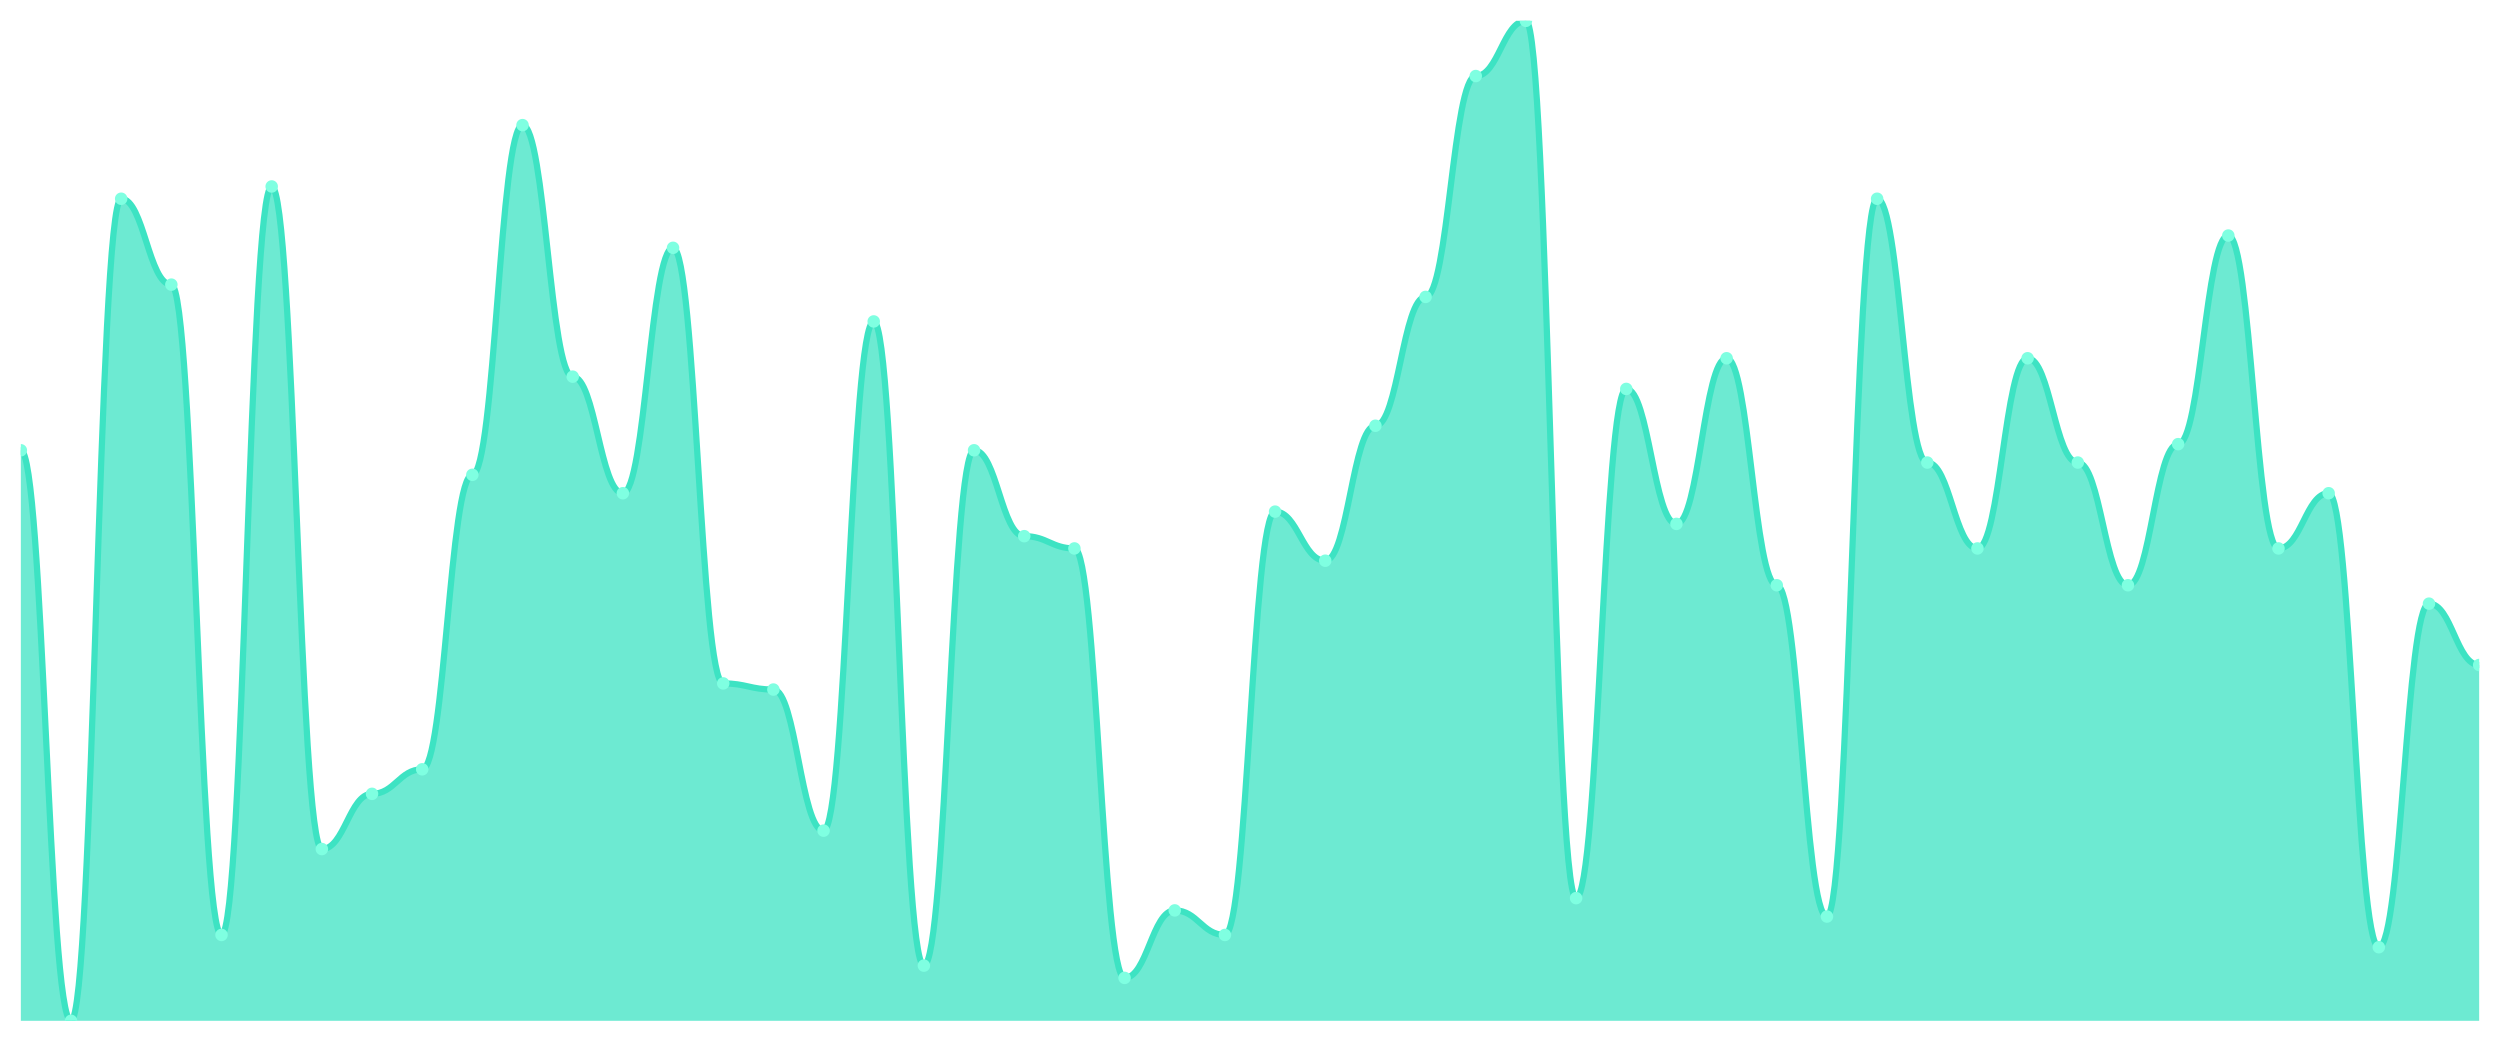
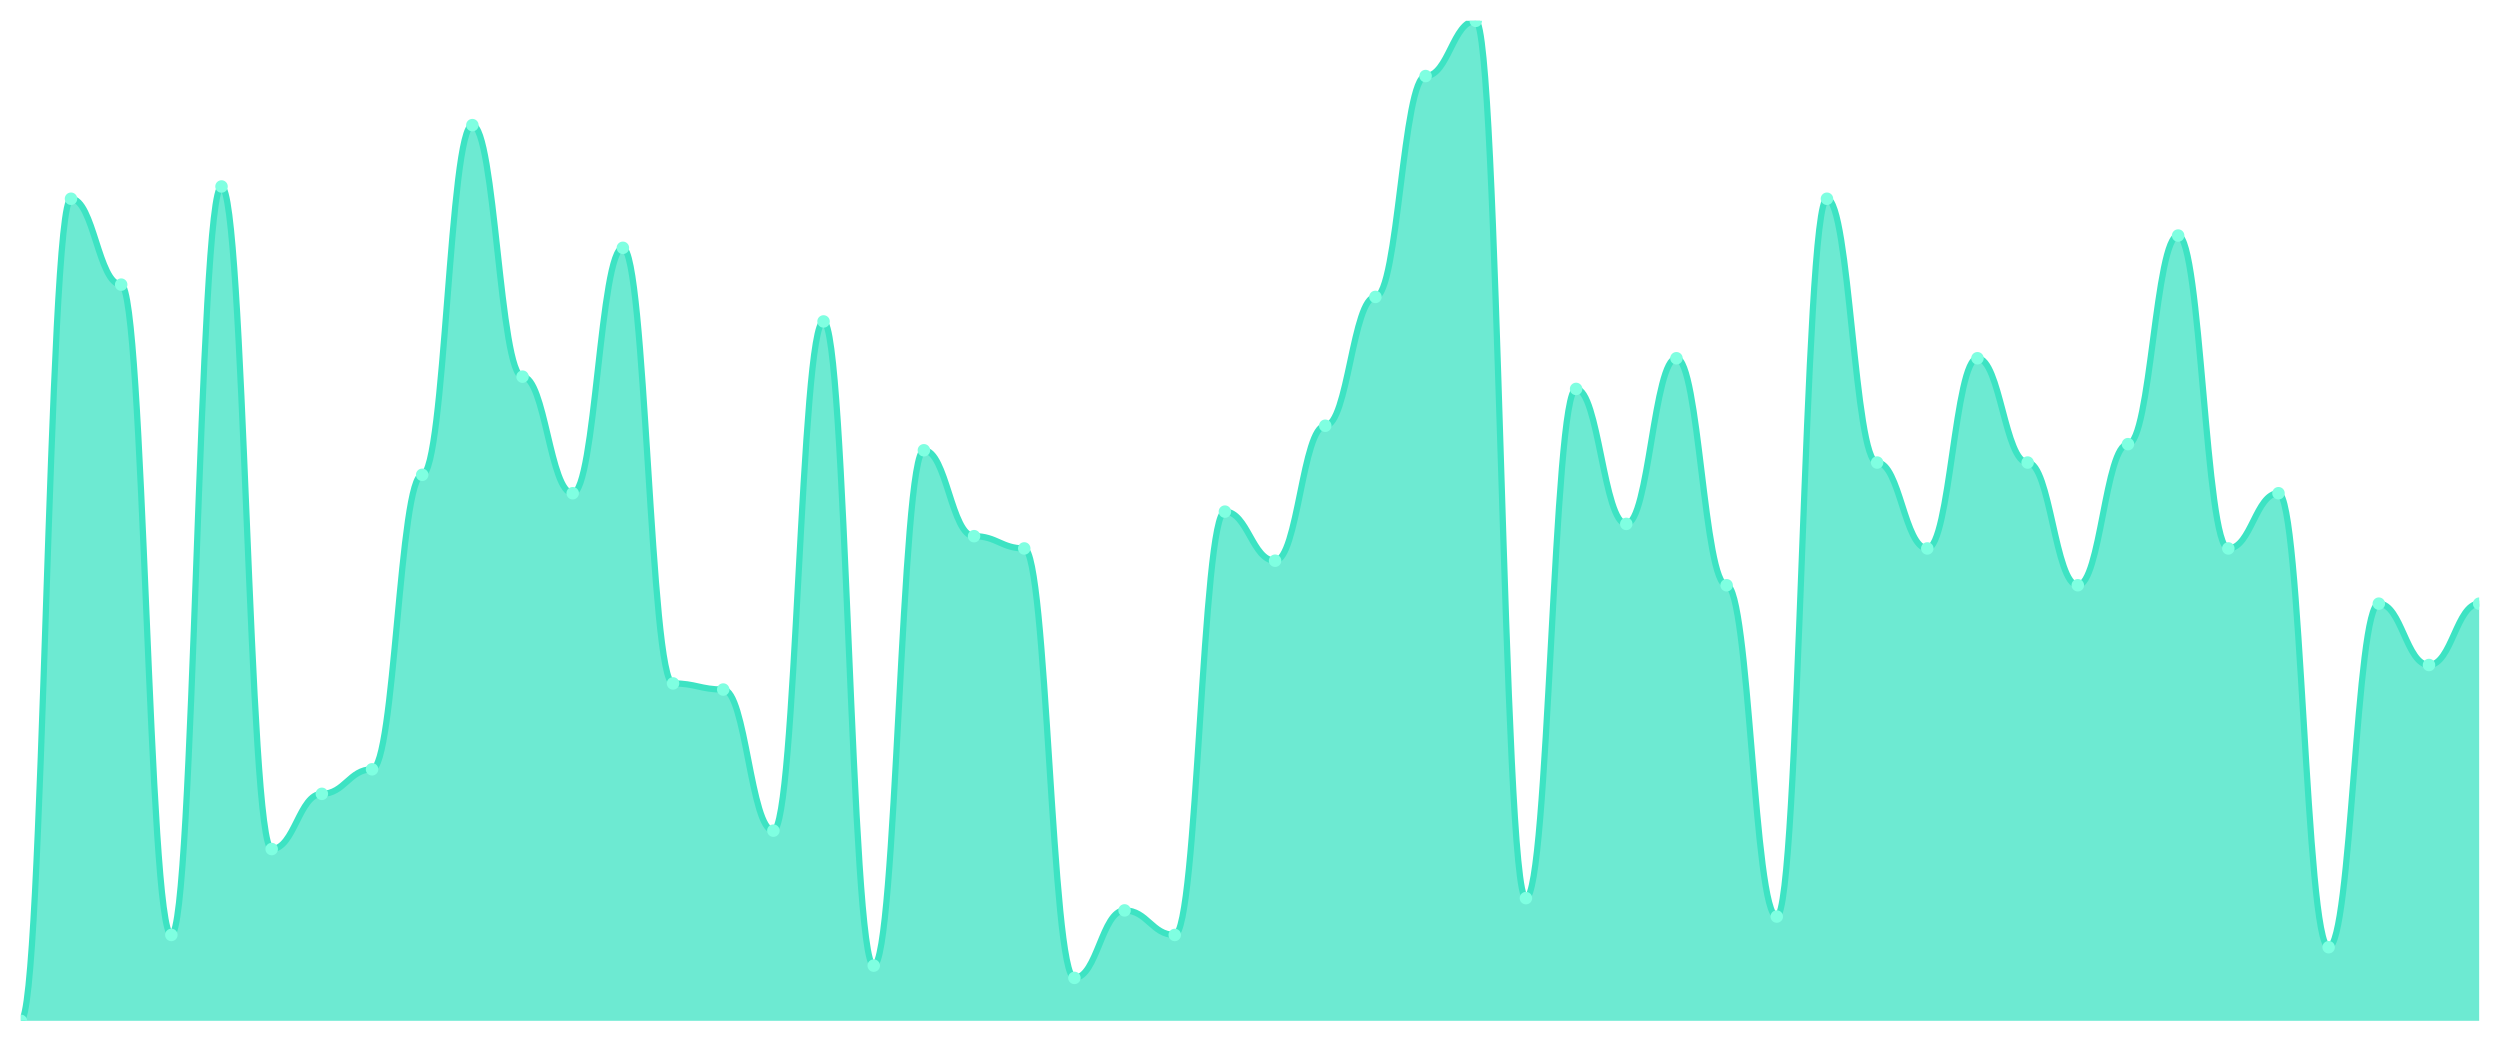
<svg xmlns="http://www.w3.org/2000/svg" viewBox="0 0 1200 500" width="1200" height="500">
  <defs>
    <clipPath id="c">
      <rect x="10" y="10" width="1180" height="480" />
    </clipPath>
  </defs>
  <rect width="1200" height="500" fill="none" />
  <g clip-path="url(#c)">
-     <path d="M 10,490 L 10,216.135 C 20.837,216.135 23.245,490 34.082,490 C 44.918,490 47.327,95.399 58.163,95.399 C 69,95.399 71.408,136.626 82.245,136.626 C 93.082,136.626 95.49,448.773 106.327,448.773 C 117.163,448.773 119.571,89.509 130.408,89.509 C 141.245,89.509 143.653,407.546 154.49,407.546 C 165.327,407.546 167.735,381.043 178.571,381.043 C 189.408,381.043 191.816,369.264 202.653,369.264 C 213.49,369.264 215.898,227.914 226.735,227.914 C 237.571,227.914 239.98,60.061 250.816,60.061 C 261.653,60.061 264.061,180.798 274.898,180.798 C 285.735,180.798 288.143,236.748 298.98,236.748 C 309.816,236.748 312.224,118.957 323.061,118.957 C 333.898,118.957 336.306,328.037 347.143,328.037 C 357.98,328.037 360.388,330.982 371.224,330.982 C 382.061,330.982 384.469,398.712 395.306,398.712 C 406.143,398.712 408.551,154.294 419.388,154.294 C 430.224,154.294 432.633,463.497 443.469,463.497 C 454.306,463.497 456.714,216.135 467.551,216.135 C 478.388,216.135 480.796,257.362 491.633,257.362 C 502.469,257.362 504.878,263.252 515.714,263.252 C 526.551,263.252 528.959,469.387 539.796,469.387 C 550.633,469.387 553.041,436.994 563.878,436.994 C 574.714,436.994 577.122,448.773 587.959,448.773 C 598.796,448.773 601.204,245.583 612.041,245.583 C 622.878,245.583 625.286,269.141 636.122,269.141 C 646.959,269.141 649.367,204.356 660.204,204.356 C 671.041,204.356 673.449,142.515 684.286,142.515 C 695.122,142.515 697.531,36.503 708.367,36.503 C 719.204,36.503 721.612,10 732.449,10 C 743.286,10 745.694,431.104 756.531,431.104 C 767.367,431.104 769.776,186.687 780.612,186.687 C 791.449,186.687 793.857,251.472 804.694,251.472 C 815.531,251.472 817.939,171.963 828.776,171.963 C 839.612,171.963 842.02,280.92 852.857,280.92 C 863.694,280.92 866.102,439.939 876.939,439.939 C 887.776,439.939 890.184,95.399 901.02,95.399 C 911.857,95.399 914.265,222.025 925.102,222.025 C 935.939,222.025 938.347,263.252 949.184,263.252 C 960.02,263.252 962.429,171.963 973.265,171.963 C 984.102,171.963 986.51,222.025 997.347,222.025 C 1008.184,222.025 1010.592,280.92 1021.429,280.92 C 1032.265,280.92 1034.673,213.19 1045.51,213.19 C 1056.347,213.19 1058.755,113.067 1069.592,113.067 C 1080.429,113.067 1082.837,263.252 1093.673,263.252 C 1104.51,263.252 1106.918,236.748 1117.755,236.748 C 1128.592,236.748 1131,454.663 1141.837,454.663 C 1152.673,454.663 1155.082,289.755 1165.918,289.755 C 1176.755,289.755 1179.163,319.202 1190,319.202 L 1190,490 Z" fill="rgba(61,227,195,0.75)" />
-     <path d="M 10,216.135 C 20.837,216.135 23.245,490 34.082,490 C 44.918,490 47.327,95.399 58.163,95.399 C 69,95.399 71.408,136.626 82.245,136.626 C 93.082,136.626 95.49,448.773 106.327,448.773 C 117.163,448.773 119.571,89.509 130.408,89.509 C 141.245,89.509 143.653,407.546 154.49,407.546 C 165.327,407.546 167.735,381.043 178.571,381.043 C 189.408,381.043 191.816,369.264 202.653,369.264 C 213.49,369.264 215.898,227.914 226.735,227.914 C 237.571,227.914 239.98,60.061 250.816,60.061 C 261.653,60.061 264.061,180.798 274.898,180.798 C 285.735,180.798 288.143,236.748 298.98,236.748 C 309.816,236.748 312.224,118.957 323.061,118.957 C 333.898,118.957 336.306,328.037 347.143,328.037 C 357.98,328.037 360.388,330.982 371.224,330.982 C 382.061,330.982 384.469,398.712 395.306,398.712 C 406.143,398.712 408.551,154.294 419.388,154.294 C 430.224,154.294 432.633,463.497 443.469,463.497 C 454.306,463.497 456.714,216.135 467.551,216.135 C 478.388,216.135 480.796,257.362 491.633,257.362 C 502.469,257.362 504.878,263.252 515.714,263.252 C 526.551,263.252 528.959,469.387 539.796,469.387 C 550.633,469.387 553.041,436.994 563.878,436.994 C 574.714,436.994 577.122,448.773 587.959,448.773 C 598.796,448.773 601.204,245.583 612.041,245.583 C 622.878,245.583 625.286,269.141 636.122,269.141 C 646.959,269.141 649.367,204.356 660.204,204.356 C 671.041,204.356 673.449,142.515 684.286,142.515 C 695.122,142.515 697.531,36.503 708.367,36.503 C 719.204,36.503 721.612,10 732.449,10 C 743.286,10 745.694,431.104 756.531,431.104 C 767.367,431.104 769.776,186.687 780.612,186.687 C 791.449,186.687 793.857,251.472 804.694,251.472 C 815.531,251.472 817.939,171.963 828.776,171.963 C 839.612,171.963 842.02,280.92 852.857,280.92 C 863.694,280.92 866.102,439.939 876.939,439.939 C 887.776,439.939 890.184,95.399 901.02,95.399 C 911.857,95.399 914.265,222.025 925.102,222.025 C 935.939,222.025 938.347,263.252 949.184,263.252 C 960.02,263.252 962.429,171.963 973.265,171.963 C 984.102,171.963 986.51,222.025 997.347,222.025 C 1008.184,222.025 1010.592,280.92 1021.429,280.92 C 1032.265,280.92 1034.673,213.19 1045.51,213.19 C 1056.347,213.19 1058.755,113.067 1069.592,113.067 C 1080.429,113.067 1082.837,263.252 1093.673,263.252 C 1104.51,263.252 1106.918,236.748 1117.755,236.748 C 1128.592,236.748 1131,454.663 1141.837,454.663 C 1152.673,454.663 1155.082,289.755 1165.918,289.755 C 1176.755,289.755 1179.163,319.202 1190,319.202" fill="none" stroke="#3de3c3" stroke-width="3" stroke-linecap="round" stroke-linejoin="round" />
-     <circle cx="10" cy="216.135" r="3" fill="#7fffe1" />
-     <circle cx="34.082" cy="490" r="3" fill="#7fffe1" />
-     <circle cx="58.163" cy="95.399" r="3" fill="#7fffe1" />
-     <circle cx="82.245" cy="136.626" r="3" fill="#7fffe1" />
-     <circle cx="106.327" cy="448.773" r="3" fill="#7fffe1" />
-     <circle cx="130.408" cy="89.509" r="3" fill="#7fffe1" />
-     <circle cx="154.49" cy="407.546" r="3" fill="#7fffe1" />
-     <circle cx="178.571" cy="381.043" r="3" fill="#7fffe1" />
-     <circle cx="202.653" cy="369.264" r="3" fill="#7fffe1" />
-     <circle cx="226.735" cy="227.914" r="3" fill="#7fffe1" />
-     <circle cx="250.816" cy="60.061" r="3" fill="#7fffe1" />
-     <circle cx="274.898" cy="180.798" r="3" fill="#7fffe1" />
-     <circle cx="298.98" cy="236.748" r="3" fill="#7fffe1" />
-     <circle cx="323.061" cy="118.957" r="3" fill="#7fffe1" />
-     <circle cx="347.143" cy="328.037" r="3" fill="#7fffe1" />
-     <circle cx="371.224" cy="330.982" r="3" fill="#7fffe1" />
-     <circle cx="395.306" cy="398.712" r="3" fill="#7fffe1" />
-     <circle cx="419.388" cy="154.294" r="3" fill="#7fffe1" />
-     <circle cx="443.469" cy="463.497" r="3" fill="#7fffe1" />
-     <circle cx="467.551" cy="216.135" r="3" fill="#7fffe1" />
-     <circle cx="491.633" cy="257.362" r="3" fill="#7fffe1" />
-     <circle cx="515.714" cy="263.252" r="3" fill="#7fffe1" />
-     <circle cx="539.796" cy="469.387" r="3" fill="#7fffe1" />
-     <circle cx="563.878" cy="436.994" r="3" fill="#7fffe1" />
-     <circle cx="587.959" cy="448.773" r="3" fill="#7fffe1" />
-     <circle cx="612.041" cy="245.583" r="3" fill="#7fffe1" />
-     <circle cx="636.122" cy="269.141" r="3" fill="#7fffe1" />
-     <circle cx="660.204" cy="204.356" r="3" fill="#7fffe1" />
-     <circle cx="684.286" cy="142.515" r="3" fill="#7fffe1" />
-     <circle cx="708.367" cy="36.503" r="3" fill="#7fffe1" />
-     <circle cx="732.449" cy="10" r="3" fill="#7fffe1" />
-     <circle cx="756.531" cy="431.104" r="3" fill="#7fffe1" />
-     <circle cx="780.612" cy="186.687" r="3" fill="#7fffe1" />
-     <circle cx="804.694" cy="251.472" r="3" fill="#7fffe1" />
-     <circle cx="828.776" cy="171.963" r="3" fill="#7fffe1" />
-     <circle cx="852.857" cy="280.92" r="3" fill="#7fffe1" />
-     <circle cx="876.939" cy="439.939" r="3" fill="#7fffe1" />
-     <circle cx="901.02" cy="95.399" r="3" fill="#7fffe1" />
-     <circle cx="925.102" cy="222.025" r="3" fill="#7fffe1" />
-     <circle cx="949.184" cy="263.252" r="3" fill="#7fffe1" />
-     <circle cx="973.265" cy="171.963" r="3" fill="#7fffe1" />
-     <circle cx="997.347" cy="222.025" r="3" fill="#7fffe1" />
-     <circle cx="1021.429" cy="280.92" r="3" fill="#7fffe1" />
-     <circle cx="1045.51" cy="213.19" r="3" fill="#7fffe1" />
-     <circle cx="1069.592" cy="113.067" r="3" fill="#7fffe1" />
-     <circle cx="1093.673" cy="263.252" r="3" fill="#7fffe1" />
-     <circle cx="1117.755" cy="236.748" r="3" fill="#7fffe1" />
-     <circle cx="1141.837" cy="454.663" r="3" fill="#7fffe1" />
-     <circle cx="1165.918" cy="289.755" r="3" fill="#7fffe1" />
-     <circle cx="1190" cy="319.202" r="3" fill="#7fffe1" />
+     <path d="M 10,490 L 10,490 C 20.837,490 23.245,95.399 34.082,95.399 C 44.918,95.399 47.327,136.626 58.163,136.626 C 69,136.626 71.408,448.773 82.245,448.773 C 93.082,448.773 95.49,89.509 106.327,89.509 C 117.163,89.509 119.571,407.546 130.408,407.546 C 141.245,407.546 143.653,381.043 154.49,381.043 C 165.327,381.043 167.735,369.264 178.571,369.264 C 189.408,369.264 191.816,227.914 202.653,227.914 C 213.49,227.914 215.898,60.061 226.735,60.061 C 237.571,60.061 239.98,180.798 250.816,180.798 C 261.653,180.798 264.061,236.748 274.898,236.748 C 285.735,236.748 288.143,118.957 298.98,118.957 C 309.816,118.957 312.224,328.037 323.061,328.037 C 333.898,328.037 336.306,330.982 347.143,330.982 C 357.98,330.982 360.388,398.712 371.224,398.712 C 382.061,398.712 384.469,154.294 395.306,154.294 C 406.143,154.294 408.551,463.497 419.388,463.497 C 430.224,463.497 432.633,216.135 443.469,216.135 C 454.306,216.135 456.714,257.362 467.551,257.362 C 478.388,257.362 480.796,263.252 491.633,263.252 C 502.469,263.252 504.878,469.387 515.714,469.387 C 526.551,469.387 528.959,436.994 539.796,436.994 C 550.633,436.994 553.041,448.773 563.878,448.773 C 574.714,448.773 577.122,245.583 587.959,245.583 C 598.796,245.583 601.204,269.141 612.041,269.141 C 622.878,269.141 625.286,204.356 636.122,204.356 C 646.959,204.356 649.367,142.515 660.204,142.515 C 671.041,142.515 673.449,36.503 684.286,36.503 C 695.122,36.503 697.531,10 708.367,10 C 719.204,10 721.612,431.104 732.449,431.104 C 743.286,431.104 745.694,186.687 756.531,186.687 C 767.367,186.687 769.776,251.472 780.612,251.472 C 791.449,251.472 793.857,171.963 804.694,171.963 C 815.531,171.963 817.939,280.92 828.776,280.92 C 839.612,280.92 842.02,439.939 852.857,439.939 C 863.694,439.939 866.102,95.399 876.939,95.399 C 887.776,95.399 890.184,222.025 901.02,222.025 C 911.857,222.025 914.265,263.252 925.102,263.252 C 935.939,263.252 938.347,171.963 949.184,171.963 C 960.02,171.963 962.429,222.025 973.265,222.025 C 984.102,222.025 986.51,280.92 997.347,280.92 C 1008.184,280.92 1010.592,213.19 1021.429,213.19 C 1032.265,213.19 1034.673,113.067 1045.51,113.067 C 1056.347,113.067 1058.755,263.252 1069.592,263.252 C 1080.429,263.252 1082.837,236.748 1093.673,236.748 C 1104.51,236.748 1106.918,454.663 1117.755,454.663 C 1128.592,454.663 1131,289.755 1141.837,289.755 C 1152.673,289.755 1155.082,319.202 1165.918,319.202 C 1176.755,319.202 1179.163,289.755 1190,289.755 L 1190,490 Z" fill="rgba(61,227,195,0.75)" />
+     <path d="M 10,490 C 20.837,490 23.245,95.399 34.082,95.399 C 44.918,95.399 47.327,136.626 58.163,136.626 C 69,136.626 71.408,448.773 82.245,448.773 C 93.082,448.773 95.49,89.509 106.327,89.509 C 117.163,89.509 119.571,407.546 130.408,407.546 C 141.245,407.546 143.653,381.043 154.49,381.043 C 165.327,381.043 167.735,369.264 178.571,369.264 C 189.408,369.264 191.816,227.914 202.653,227.914 C 213.49,227.914 215.898,60.061 226.735,60.061 C 237.571,60.061 239.98,180.798 250.816,180.798 C 261.653,180.798 264.061,236.748 274.898,236.748 C 285.735,236.748 288.143,118.957 298.98,118.957 C 309.816,118.957 312.224,328.037 323.061,328.037 C 333.898,328.037 336.306,330.982 347.143,330.982 C 357.98,330.982 360.388,398.712 371.224,398.712 C 382.061,398.712 384.469,154.294 395.306,154.294 C 406.143,154.294 408.551,463.497 419.388,463.497 C 430.224,463.497 432.633,216.135 443.469,216.135 C 454.306,216.135 456.714,257.362 467.551,257.362 C 478.388,257.362 480.796,263.252 491.633,263.252 C 502.469,263.252 504.878,469.387 515.714,469.387 C 526.551,469.387 528.959,436.994 539.796,436.994 C 550.633,436.994 553.041,448.773 563.878,448.773 C 574.714,448.773 577.122,245.583 587.959,245.583 C 598.796,245.583 601.204,269.141 612.041,269.141 C 622.878,269.141 625.286,204.356 636.122,204.356 C 646.959,204.356 649.367,142.515 660.204,142.515 C 671.041,142.515 673.449,36.503 684.286,36.503 C 695.122,36.503 697.531,10 708.367,10 C 719.204,10 721.612,431.104 732.449,431.104 C 743.286,431.104 745.694,186.687 756.531,186.687 C 767.367,186.687 769.776,251.472 780.612,251.472 C 791.449,251.472 793.857,171.963 804.694,171.963 C 815.531,171.963 817.939,280.92 828.776,280.92 C 839.612,280.92 842.02,439.939 852.857,439.939 C 863.694,439.939 866.102,95.399 876.939,95.399 C 887.776,95.399 890.184,222.025 901.02,222.025 C 911.857,222.025 914.265,263.252 925.102,263.252 C 935.939,263.252 938.347,171.963 949.184,171.963 C 960.02,171.963 962.429,222.025 973.265,222.025 C 984.102,222.025 986.51,280.92 997.347,280.92 C 1008.184,280.92 1010.592,213.19 1021.429,213.19 C 1032.265,213.19 1034.673,113.067 1045.51,113.067 C 1056.347,113.067 1058.755,263.252 1069.592,263.252 C 1080.429,263.252 1082.837,236.748 1093.673,236.748 C 1104.51,236.748 1106.918,454.663 1117.755,454.663 C 1128.592,454.663 1131,289.755 1141.837,289.755 C 1152.673,289.755 1155.082,319.202 1165.918,319.202 C 1176.755,319.202 1179.163,289.755 1190,289.755" fill="none" stroke="#3de3c3" stroke-width="3" stroke-linecap="round" stroke-linejoin="round" />
+     <circle cx="10" cy="490" r="3" fill="#7fffe1" />
+     <circle cx="34.082" cy="95.399" r="3" fill="#7fffe1" />
+     <circle cx="58.163" cy="136.626" r="3" fill="#7fffe1" />
+     <circle cx="82.245" cy="448.773" r="3" fill="#7fffe1" />
+     <circle cx="106.327" cy="89.509" r="3" fill="#7fffe1" />
+     <circle cx="130.408" cy="407.546" r="3" fill="#7fffe1" />
+     <circle cx="154.49" cy="381.043" r="3" fill="#7fffe1" />
+     <circle cx="178.571" cy="369.264" r="3" fill="#7fffe1" />
+     <circle cx="202.653" cy="227.914" r="3" fill="#7fffe1" />
+     <circle cx="226.735" cy="60.061" r="3" fill="#7fffe1" />
+     <circle cx="250.816" cy="180.798" r="3" fill="#7fffe1" />
+     <circle cx="274.898" cy="236.748" r="3" fill="#7fffe1" />
+     <circle cx="298.98" cy="118.957" r="3" fill="#7fffe1" />
+     <circle cx="323.061" cy="328.037" r="3" fill="#7fffe1" />
+     <circle cx="347.143" cy="330.982" r="3" fill="#7fffe1" />
+     <circle cx="371.224" cy="398.712" r="3" fill="#7fffe1" />
+     <circle cx="395.306" cy="154.294" r="3" fill="#7fffe1" />
+     <circle cx="419.388" cy="463.497" r="3" fill="#7fffe1" />
+     <circle cx="443.469" cy="216.135" r="3" fill="#7fffe1" />
+     <circle cx="467.551" cy="257.362" r="3" fill="#7fffe1" />
+     <circle cx="491.633" cy="263.252" r="3" fill="#7fffe1" />
+     <circle cx="515.714" cy="469.387" r="3" fill="#7fffe1" />
+     <circle cx="539.796" cy="436.994" r="3" fill="#7fffe1" />
+     <circle cx="563.878" cy="448.773" r="3" fill="#7fffe1" />
+     <circle cx="587.959" cy="245.583" r="3" fill="#7fffe1" />
+     <circle cx="612.041" cy="269.141" r="3" fill="#7fffe1" />
+     <circle cx="636.122" cy="204.356" r="3" fill="#7fffe1" />
+     <circle cx="660.204" cy="142.515" r="3" fill="#7fffe1" />
+     <circle cx="684.286" cy="36.503" r="3" fill="#7fffe1" />
+     <circle cx="708.367" cy="10" r="3" fill="#7fffe1" />
+     <circle cx="732.449" cy="431.104" r="3" fill="#7fffe1" />
+     <circle cx="756.531" cy="186.687" r="3" fill="#7fffe1" />
+     <circle cx="780.612" cy="251.472" r="3" fill="#7fffe1" />
+     <circle cx="804.694" cy="171.963" r="3" fill="#7fffe1" />
+     <circle cx="828.776" cy="280.92" r="3" fill="#7fffe1" />
+     <circle cx="852.857" cy="439.939" r="3" fill="#7fffe1" />
+     <circle cx="876.939" cy="95.399" r="3" fill="#7fffe1" />
+     <circle cx="901.02" cy="222.025" r="3" fill="#7fffe1" />
+     <circle cx="925.102" cy="263.252" r="3" fill="#7fffe1" />
+     <circle cx="949.184" cy="171.963" r="3" fill="#7fffe1" />
+     <circle cx="973.265" cy="222.025" r="3" fill="#7fffe1" />
+     <circle cx="997.347" cy="280.92" r="3" fill="#7fffe1" />
+     <circle cx="1021.429" cy="213.19" r="3" fill="#7fffe1" />
+     <circle cx="1045.51" cy="113.067" r="3" fill="#7fffe1" />
+     <circle cx="1069.592" cy="263.252" r="3" fill="#7fffe1" />
+     <circle cx="1093.673" cy="236.748" r="3" fill="#7fffe1" />
+     <circle cx="1117.755" cy="454.663" r="3" fill="#7fffe1" />
+     <circle cx="1141.837" cy="289.755" r="3" fill="#7fffe1" />
+     <circle cx="1165.918" cy="319.202" r="3" fill="#7fffe1" />
+     <circle cx="1190" cy="289.755" r="3" fill="#7fffe1" />
  </g>
</svg>
